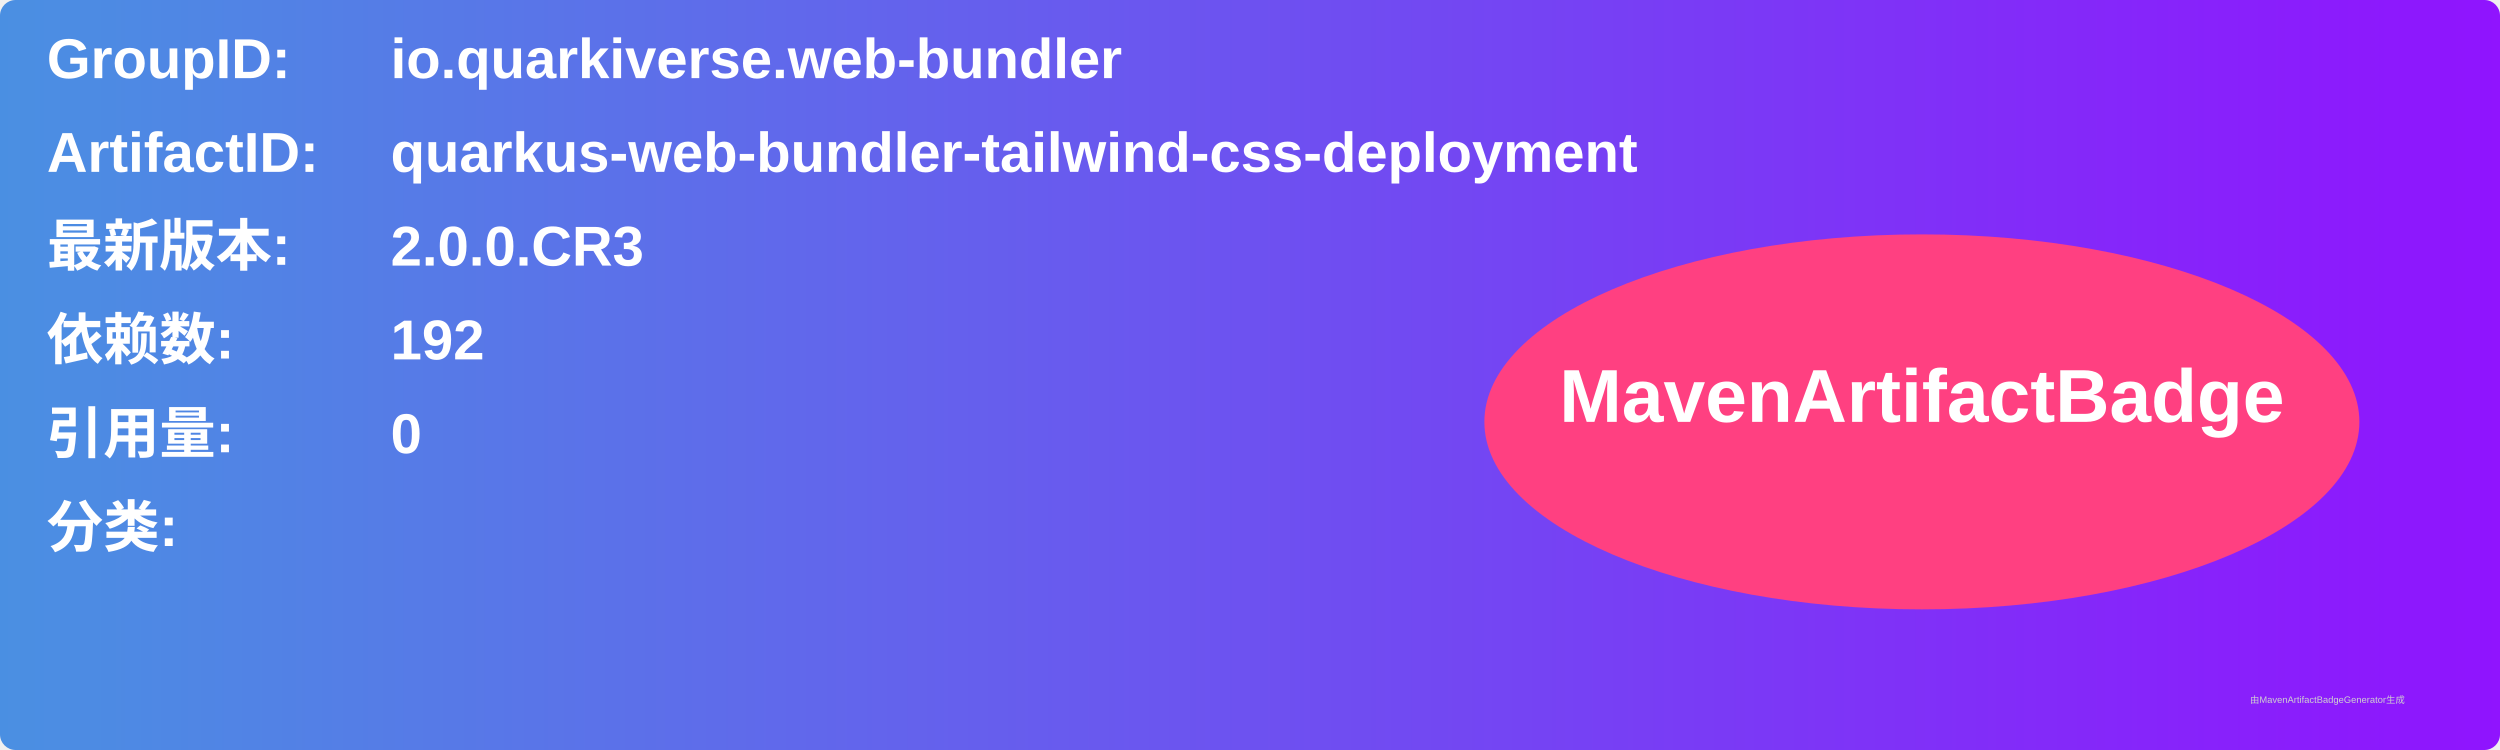
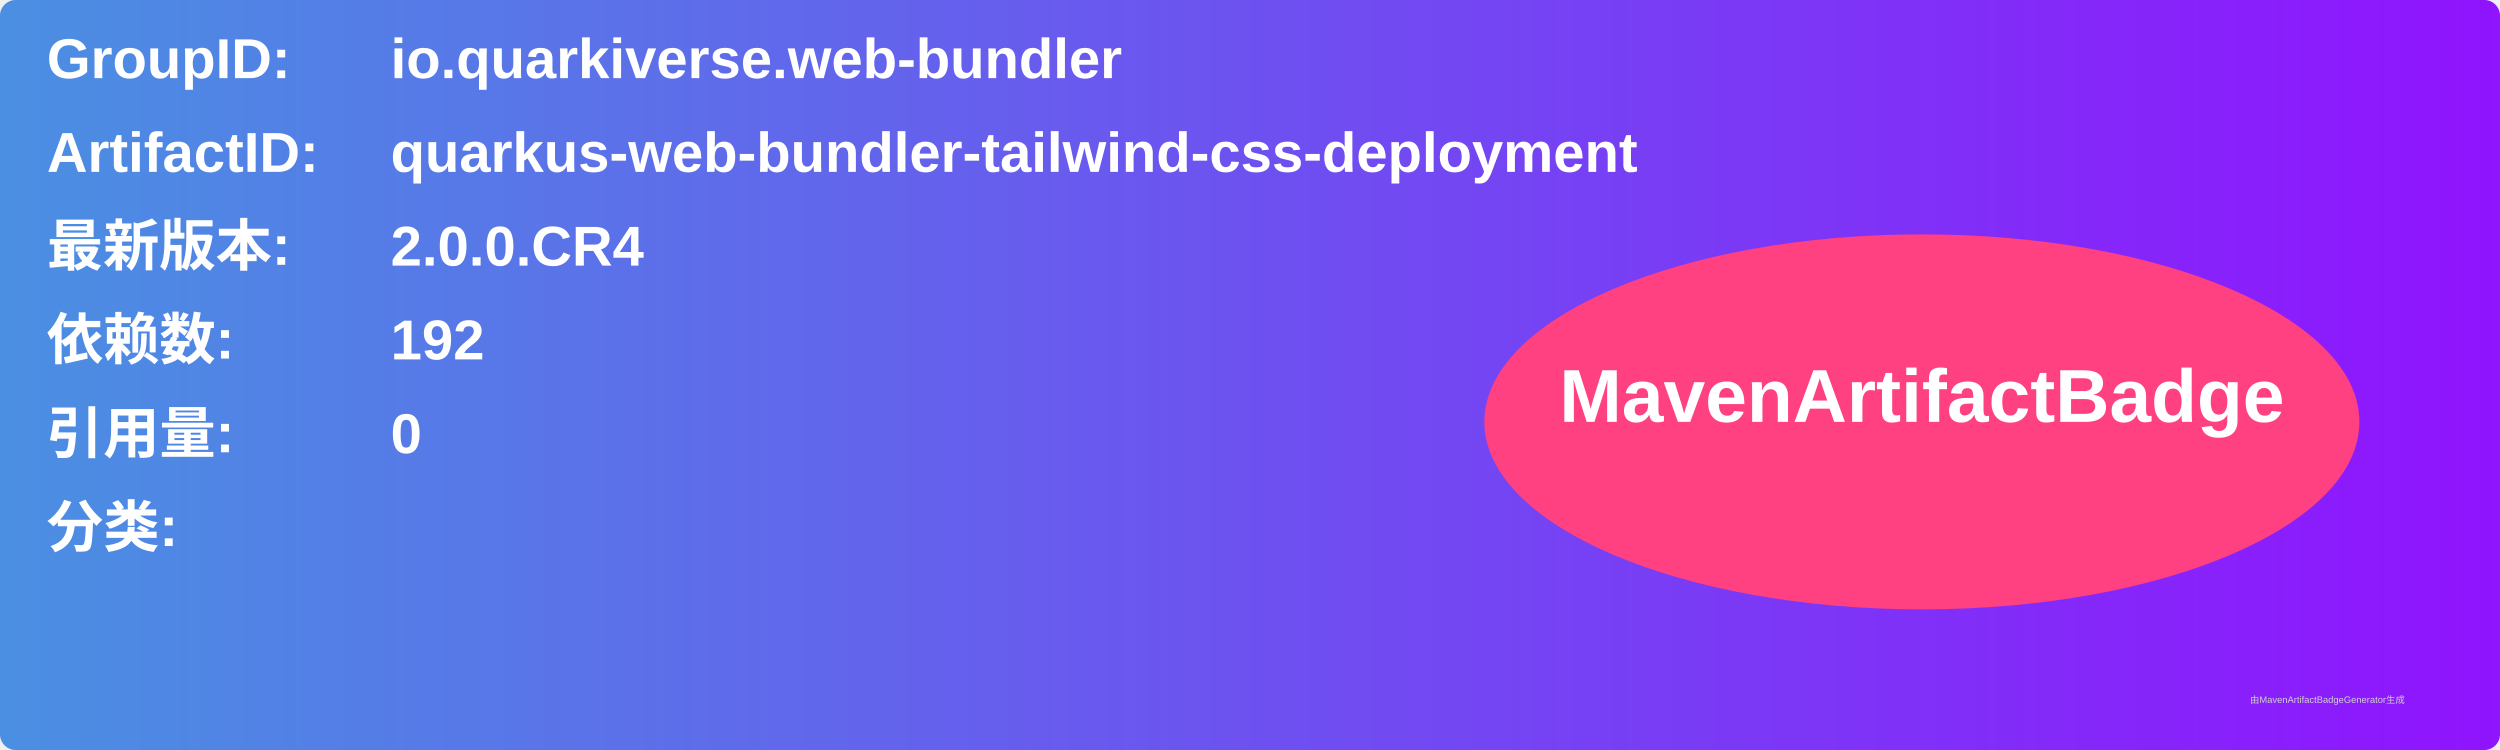
<svg xmlns="http://www.w3.org/2000/svg" width="800" height="240" viewBox="0 0 800 240">
  <linearGradient id="grad" x1="0%" y1="0%" x2="100%" y2="0%">
    <stop offset="0%" stop-color="#4a90e2" />
    <stop offset="100%" stop-color="#9013fe" />
  </linearGradient>
  <rect width="100%" height="100%" rx="5" ry="5" fill="url(#grad)" />
  <g transform="translate(15, 15)">
    <text x="0" y="10" font-family="Arial" font-size="18" fill="white" font-weight="bold" width="260">GroupID:</text>
    <text x="110" y="10" font-family="Arial" font-size="18" fill="white" font-weight="bold" width="460">io.quarkiverse.web-bundler</text>
    <text x="0" y="40" font-family="Arial" font-size="18" fill="white" font-weight="bold" width="260">ArtifactID:</text>
    <text x="110" y="40" font-family="Arial" font-size="18" fill="white" font-weight="bold" width="460">quarkus-web-bundler-tailwind-css-deployment</text>
    <text x="0" y="70" font-family="Arial" font-size="18" fill="white" font-weight="bold">最新版本:</text>
    <text x="110" y="70" font-family="Arial" font-size="18" fill="white" font-weight="bold">
-       <tspan font-weight="bold">2.0.0.CR3</tspan>
+       <tspan font-weight="bold">2.0.0.CR4</tspan>
    </text>
    <text x="0" y="100" font-family="Arial" font-size="18" fill="white" font-weight="bold">依赖数: </text>
    <text x="110" y="100" font-family="Arial" font-size="18" fill="white">
      <tspan font-weight="bold">192</tspan>
    </text>
    <text x="0" y="130" font-family="Arial" font-size="18" fill="white" font-weight="bold">引用量: </text>
    <text x="110" y="130" font-family="Arial" font-size="18" fill="white">
      <tspan font-weight="bold">0</tspan>
    </text>
    <text x="0" y="160" font-family="Arial" font-size="18" fill="white" font-weight="bold">分类:</text>
    <text x="10" y="190" font-family="Arial" font-size="10" fill="white">
      <tspan font-weight="bold" />
    </text>
    <ellipse cx="600" cy="120" rx="140" ry="60" fill="#ff4081" />
    <text x="600" y="120" text-anchor="middle" font-family="Arial" font-size="24" fill="white" font-weight="bold">MavenArtifactBadge</text>
  </g>
  <text x="720" y="225" font-family="Arial" font-size="3" fill="#d0d0d0">由MavenArtifactBadgeGenerator生成</text>
</svg>
